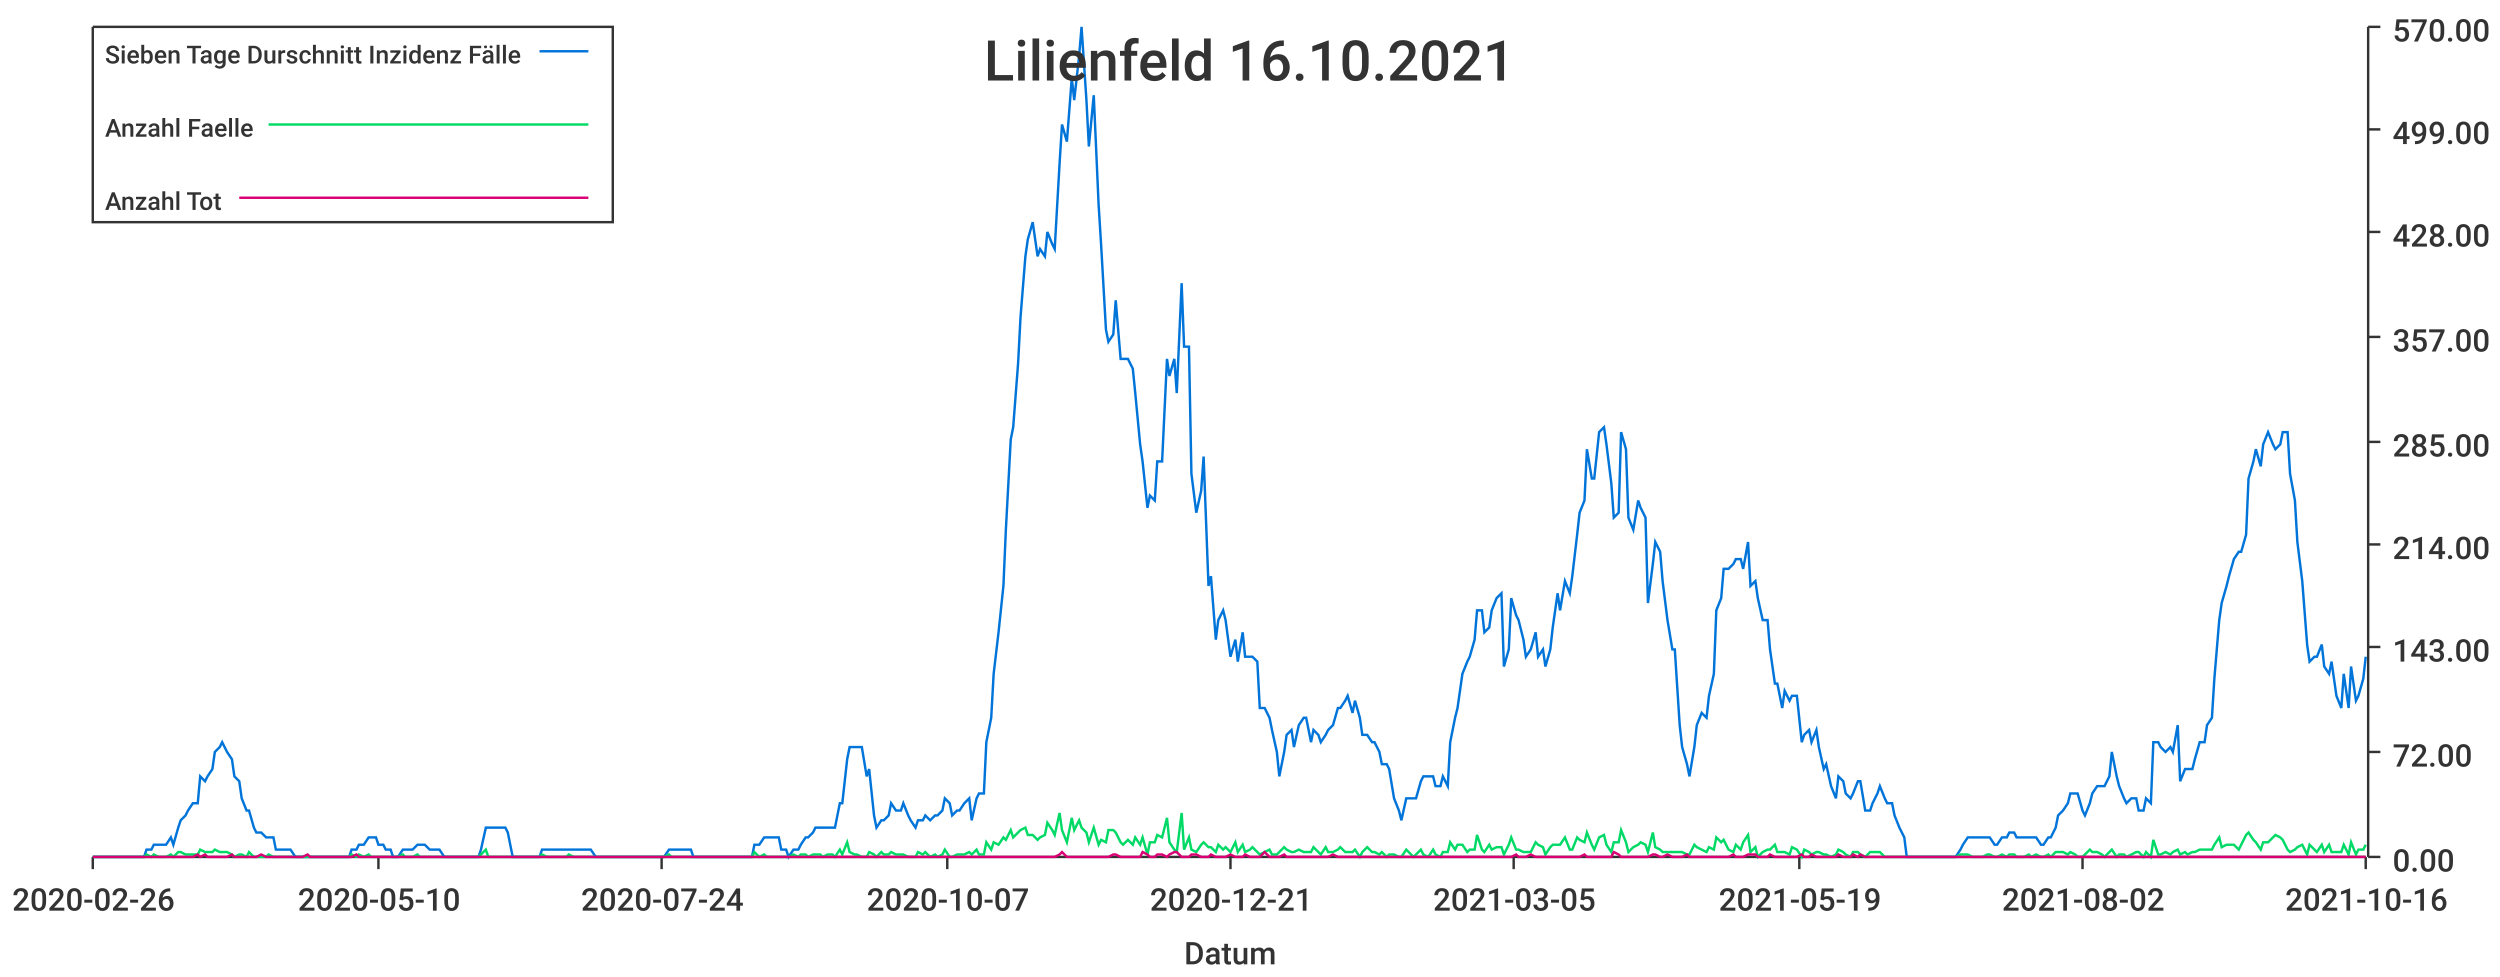
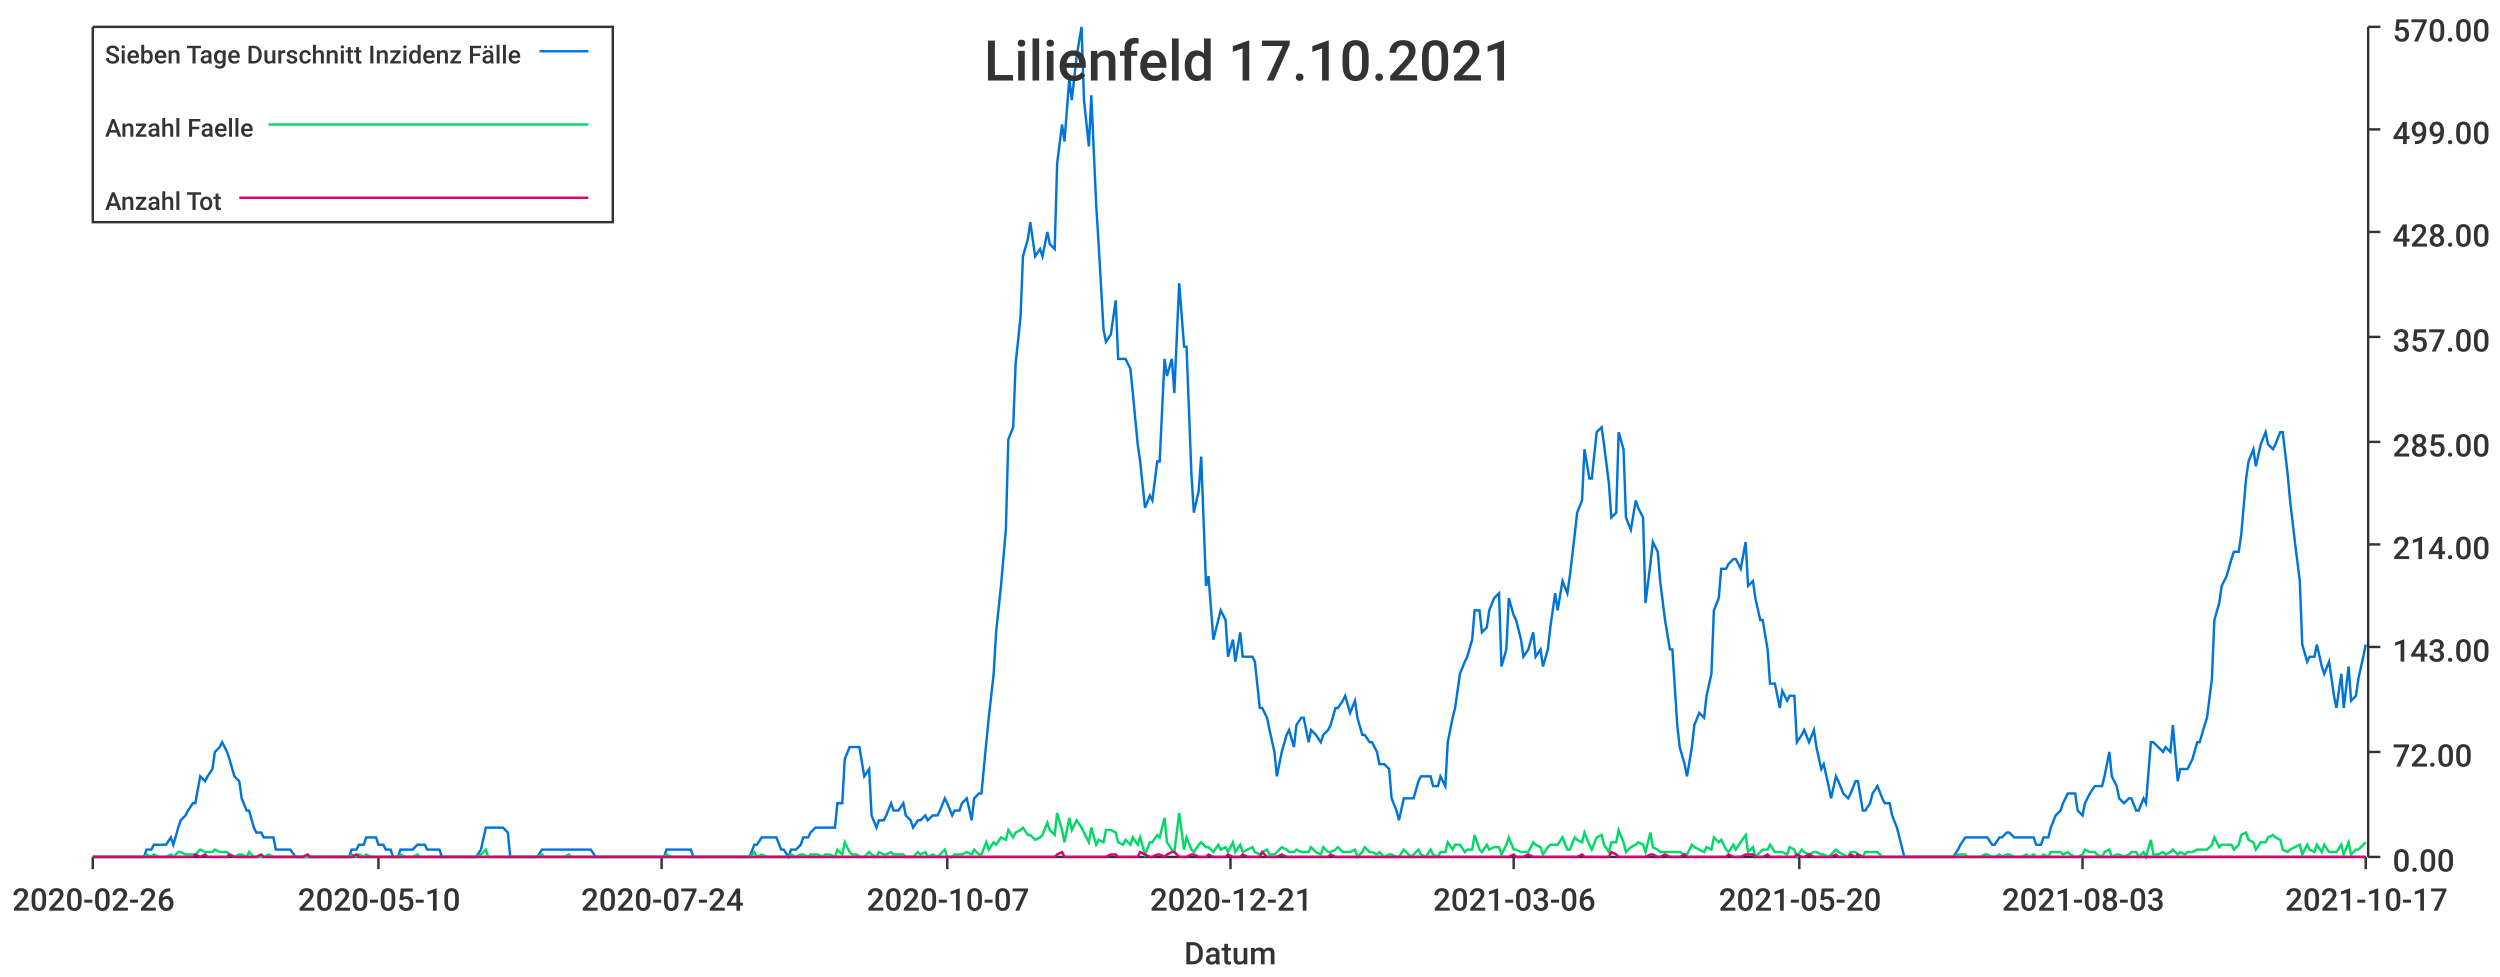
<svg xmlns="http://www.w3.org/2000/svg" width="1024" height="400">\n<path d="M 0 0 L 1024 0 L 1024 400 L 0 400 L 0 0" style="stroke-width:0;stroke:rgba(255,255,255,1.0);fill:rgba(255,255,255,1.0)" />
  <path d="M 38 11 L 969 11 L 969 351 L 38 351 L 38 11" style="stroke-width:0;stroke:rgba(255,255,255,1.0);fill:rgba(255,255,255,1.0)" />
  <path d="M 38 351 L 969 351" style="stroke-width:1;stroke:rgba(51,51,51,1.0);fill:none" />
  <path d="M 38 351 L 38 356" style="stroke-width:1;stroke:rgba(51,51,51,1.0);fill:none" />
  <text x="5" y="373" style="stroke-width:0;stroke:none;fill:rgba(51,51,51,1.0);font-size:12.8px;font-family:'Roboto Medium',sans-serif">2020-02-26</text>
  <path d="M 155 351 L 155 356" style="stroke-width:1;stroke:rgba(51,51,51,1.0);fill:none" />
  <text x="122" y="373" style="stroke-width:0;stroke:none;fill:rgba(51,51,51,1.0);font-size:12.8px;font-family:'Roboto Medium',sans-serif">2020-05-10</text>
  <path d="M 271 351 L 271 356" style="stroke-width:1;stroke:rgba(51,51,51,1.0);fill:none" />
  <text x="238" y="373" style="stroke-width:0;stroke:none;fill:rgba(51,51,51,1.0);font-size:12.8px;font-family:'Roboto Medium',sans-serif">2020-07-24</text>
  <path d="M 388 351 L 388 356" style="stroke-width:1;stroke:rgba(51,51,51,1.0);fill:none" />
  <text x="355" y="373" style="stroke-width:0;stroke:none;fill:rgba(51,51,51,1.0);font-size:12.8px;font-family:'Roboto Medium',sans-serif">2020-10-07</text>
  <path d="M 504 351 L 504 356" style="stroke-width:1;stroke:rgba(51,51,51,1.0);fill:none" />
  <text x="471" y="373" style="stroke-width:0;stroke:none;fill:rgba(51,51,51,1.0);font-size:12.8px;font-family:'Roboto Medium',sans-serif">2020-12-21</text>
  <path d="M 620 351 L 620 356" style="stroke-width:1;stroke:rgba(51,51,51,1.0);fill:none" />
-   <text x="587" y="373" style="stroke-width:0;stroke:none;fill:rgba(51,51,51,1.0);font-size:12.8px;font-family:'Roboto Medium',sans-serif">2021-03-05</text>
+   <text x="587" y="373" style="stroke-width:0;stroke:none;fill:rgba(51,51,51,1.0);font-size:12.8px;font-family:'Roboto Medium',sans-serif">2021-03-06</text>
  <path d="M 737 351 L 737 356" style="stroke-width:1;stroke:rgba(51,51,51,1.0);fill:none" />
-   <text x="704" y="373" style="stroke-width:0;stroke:none;fill:rgba(51,51,51,1.0);font-size:12.8px;font-family:'Roboto Medium',sans-serif">2021-05-19</text>
+   <text x="704" y="373" style="stroke-width:0;stroke:none;fill:rgba(51,51,51,1.0);font-size:12.8px;font-family:'Roboto Medium',sans-serif">2021-05-20</text>
  <path d="M 853 351 L 853 356" style="stroke-width:1;stroke:rgba(51,51,51,1.0);fill:none" />
-   <text x="820" y="373" style="stroke-width:0;stroke:none;fill:rgba(51,51,51,1.0);font-size:12.8px;font-family:'Roboto Medium',sans-serif">2021-08-02</text>
+   <text x="820" y="373" style="stroke-width:0;stroke:none;fill:rgba(51,51,51,1.0);font-size:12.8px;font-family:'Roboto Medium',sans-serif">2021-08-03</text>
  <path d="M 969 351 L 969 356" style="stroke-width:1;stroke:rgba(51,51,51,1.0);fill:none" />
-   <text x="936" y="373" style="stroke-width:0;stroke:none;fill:rgba(51,51,51,1.0);font-size:12.8px;font-family:'Roboto Medium',sans-serif">2021-10-16</text>
+   <text x="936" y="373" style="stroke-width:0;stroke:none;fill:rgba(51,51,51,1.0);font-size:12.8px;font-family:'Roboto Medium',sans-serif">2021-10-17</text>
  <text x="485" y="395" style="stroke-width:0;stroke:none;fill:rgba(51,51,51,1.0);font-size:12.8px;font-family:'Roboto Medium',sans-serif">Datum</text>
  <path d="M 970 351 L 970 11" style="stroke-width:1;stroke:rgba(51,51,51,1.0);fill:none" />
  <path d="M 970 351 L 975 351" style="stroke-width:1;stroke:rgba(51,51,51,1.0);fill:none" />
  <text x="980" y="357" style="stroke-width:0;stroke:none;fill:rgba(51,51,51,1.0);font-size:12.8px;font-family:'Roboto Medium',sans-serif">0.00</text>
  <path d="M 970 308 L 975 308" style="stroke-width:1;stroke:rgba(51,51,51,1.0);fill:none" />
  <text x="980" y="314" style="stroke-width:0;stroke:none;fill:rgba(51,51,51,1.0);font-size:12.8px;font-family:'Roboto Medium',sans-serif">72.00</text>
  <path d="M 970 265 L 975 265" style="stroke-width:1;stroke:rgba(51,51,51,1.0);fill:none" />
  <text x="980" y="271" style="stroke-width:0;stroke:none;fill:rgba(51,51,51,1.0);font-size:12.8px;font-family:'Roboto Medium',sans-serif">143.00</text>
  <path d="M 970 223 L 975 223" style="stroke-width:1;stroke:rgba(51,51,51,1.0);fill:none" />
  <text x="980" y="229" style="stroke-width:0;stroke:none;fill:rgba(51,51,51,1.0);font-size:12.8px;font-family:'Roboto Medium',sans-serif">214.00</text>
  <path d="M 970 181 L 975 181" style="stroke-width:1;stroke:rgba(51,51,51,1.0);fill:none" />
  <text x="980" y="187" style="stroke-width:0;stroke:none;fill:rgba(51,51,51,1.0);font-size:12.8px;font-family:'Roboto Medium',sans-serif">285.00</text>
  <path d="M 970 138 L 975 138" style="stroke-width:1;stroke:rgba(51,51,51,1.0);fill:none" />
  <text x="980" y="144" style="stroke-width:0;stroke:none;fill:rgba(51,51,51,1.0);font-size:12.8px;font-family:'Roboto Medium',sans-serif">357.00</text>
  <path d="M 970 95 L 975 95" style="stroke-width:1;stroke:rgba(51,51,51,1.0);fill:none" />
  <text x="980" y="101" style="stroke-width:0;stroke:none;fill:rgba(51,51,51,1.0);font-size:12.8px;font-family:'Roboto Medium',sans-serif">428.00</text>
  <path d="M 970 53 L 975 53" style="stroke-width:1;stroke:rgba(51,51,51,1.0);fill:none" />
  <text x="980" y="59" style="stroke-width:0;stroke:none;fill:rgba(51,51,51,1.0);font-size:12.8px;font-family:'Roboto Medium',sans-serif">499.00</text>
  <path d="M 970 11 L 975 11" style="stroke-width:1;stroke:rgba(51,51,51,1.0);fill:none" />
  <text x="980" y="17" style="stroke-width:0;stroke:none;fill:rgba(51,51,51,1.0);font-size:12.8px;font-family:'Roboto Medium',sans-serif">570.00</text>
-   <path d="M 38 351 L 40 351 L 42 351 L 43 351 L 45 351 L 46 351 L 48 351 L 49 351 L 51 351 L 53 351 L 54 351 L 56 351 L 57 351 L 59 351 L 60 348 L 62 348 L 63 346 L 65 346 L 67 346 L 68 346 L 70 343 L 71 346 L 73 339 L 74 336 L 76 334 L 77 332 L 79 329 L 81 329 L 82 318 L 84 320 L 85 318 L 87 315 L 88 308 L 90 306 L 91 304 L 93 308 L 95 311 L 96 318 L 98 320 L 99 327 L 101 332 L 102 332 L 104 339 L 105 341 L 107 341 L 109 343 L 110 343 L 112 343 L 113 348 L 115 348 L 116 348 L 118 348 L 119 348 L 121 351 L 123 351 L 124 351 L 126 351 L 127 351 L 129 351 L 130 351 L 132 351 L 133 351 L 135 351 L 137 351 L 138 351 L 140 351 L 141 351 L 143 351 L 144 348 L 146 348 L 147 346 L 149 346 L 151 343 L 152 343 L 154 343 L 155 346 L 157 346 L 158 348 L 160 348 L 161 351 L 163 351 L 165 348 L 166 348 L 168 348 L 169 348 L 171 346 L 172 346 L 174 346 L 176 348 L 177 348 L 179 348 L 180 348 L 182 351 L 183 351 L 185 351 L 186 351 L 188 351 L 190 351 L 191 351 L 193 351 L 194 351 L 196 351 L 197 348 L 199 339 L 200 339 L 202 339 L 204 339 L 205 339 L 207 339 L 208 341 L 210 351 L 211 351 L 213 351 L 214 351 L 216 351 L 218 351 L 219 351 L 221 351 L 222 348 L 224 348 L 225 348 L 227 348 L 228 348 L 230 348 L 232 348 L 233 348 L 235 348 L 236 348 L 238 348 L 239 348 L 241 348 L 242 348 L 244 351 L 246 351 L 247 351 L 249 351 L 250 351 L 252 351 L 253 351 L 255 351 L 256 351 L 258 351 L 260 351 L 261 351 L 263 351 L 264 351 L 266 351 L 267 351 L 269 351 L 270 351 L 272 351 L 274 348 L 275 348 L 277 348 L 278 348 L 280 348 L 281 348 L 283 348 L 284 351 L 286 351 L 288 351 L 289 351 L 291 351 L 292 351 L 294 351 L 295 351 L 297 351 L 298 351 L 300 351 L 302 351 L 303 351 L 305 351 L 306 351 L 308 351 L 309 346 L 311 346 L 313 343 L 314 343 L 316 343 L 317 343 L 319 343 L 320 348 L 322 348 L 323 351 L 325 348 L 327 348 L 328 346 L 330 343 L 331 343 L 333 341 L 334 339 L 336 339 L 337 339 L 339 339 L 341 339 L 342 339 L 344 329 L 345 329 L 347 311 L 348 306 L 350 306 L 351 306 L 353 306 L 355 318 L 356 315 L 358 334 L 359 339 L 361 336 L 362 336 L 364 334 L 365 329 L 367 332 L 369 332 L 370 329 L 372 334 L 373 336 L 375 339 L 376 336 L 378 336 L 379 334 L 381 336 L 383 334 L 384 334 L 386 332 L 387 327 L 389 329 L 390 334 L 392 332 L 393 332 L 395 329 L 397 327 L 398 336 L 400 327 L 401 325 L 403 325 L 404 304 L 406 294 L 407 276 L 409 259 L 411 240 L 412 217 L 414 180 L 415 175 L 417 149 L 418 130 L 420 105 L 421 98 L 423 91 L 425 105 L 426 102 L 428 105 L 429 95 L 431 100 L 432 102 L 434 67 L 435 51 L 437 58 L 439 32 L 440 41 L 442 23 L 443 11 L 445 41 L 446 60 L 448 39 L 450 84 L 451 100 L 453 135 L 454 140 L 456 137 L 457 123 L 459 147 L 460 147 L 462 147 L 464 151 L 465 161 L 467 182 L 468 189 L 470 208 L 471 203 L 473 205 L 474 189 L 476 189 L 478 147 L 479 154 L 481 147 L 482 161 L 484 116 L 485 142 L 487 142 L 488 194 L 490 210 L 492 201 L 493 187 L 495 240 L 496 236 L 498 262 L 499 254 L 501 250 L 502 254 L 504 269 L 506 262 L 507 271 L 509 259 L 510 269 L 512 269 L 513 269 L 515 271 L 516 290 L 518 290 L 520 294 L 521 299 L 523 308 L 524 318 L 526 308 L 527 301 L 529 299 L 530 306 L 532 297 L 534 294 L 535 294 L 537 304 L 538 299 L 540 301 L 541 304 L 543 301 L 544 299 L 546 297 L 548 290 L 549 290 L 551 287 L 552 285 L 554 292 L 555 287 L 557 294 L 558 301 L 560 301 L 562 304 L 563 304 L 565 308 L 566 313 L 568 313 L 569 315 L 571 327 L 573 332 L 574 336 L 576 327 L 577 327 L 579 327 L 580 327 L 582 320 L 583 318 L 585 318 L 587 318 L 588 322 L 590 322 L 591 318 L 593 322 L 594 304 L 596 294 L 597 290 L 599 276 L 601 271 L 602 269 L 604 262 L 605 250 L 607 250 L 608 259 L 610 257 L 611 250 L 613 245 L 615 243 L 616 273 L 618 266 L 619 245 L 621 252 L 622 254 L 624 262 L 625 269 L 627 266 L 629 259 L 630 269 L 632 266 L 633 273 L 635 266 L 636 257 L 638 243 L 639 250 L 641 238 L 643 243 L 644 236 L 646 219 L 647 210 L 649 205 L 650 184 L 652 196 L 653 196 L 655 177 L 657 175 L 658 182 L 660 198 L 661 212 L 663 210 L 664 177 L 666 184 L 667 212 L 669 217 L 671 205 L 672 208 L 674 212 L 675 247 L 677 231 L 678 222 L 680 226 L 681 238 L 683 254 L 685 266 L 686 266 L 688 297 L 689 306 L 691 313 L 692 318 L 694 306 L 695 297 L 697 292 L 699 294 L 700 285 L 702 276 L 703 250 L 705 245 L 706 233 L 708 233 L 710 231 L 711 229 L 713 229 L 714 233 L 716 222 L 717 240 L 719 238 L 720 245 L 722 254 L 724 254 L 725 266 L 727 280 L 728 280 L 730 290 L 731 283 L 733 287 L 734 285 L 736 285 L 738 304 L 739 301 L 741 299 L 742 304 L 744 299 L 745 306 L 747 315 L 748 313 L 750 322 L 752 327 L 753 318 L 755 320 L 756 325 L 758 327 L 759 325 L 761 320 L 762 320 L 764 332 L 766 332 L 767 329 L 769 325 L 770 322 L 772 327 L 773 329 L 775 329 L 776 334 L 778 339 L 780 343 L 781 351 L 783 351 L 784 351 L 786 351 L 787 351 L 789 351 L 790 351 L 792 351 L 794 351 L 795 351 L 797 351 L 798 351 L 800 351 L 801 351 L 803 348 L 804 346 L 806 343 L 808 343 L 809 343 L 811 343 L 812 343 L 814 343 L 815 343 L 817 346 L 818 346 L 820 343 L 822 343 L 823 341 L 825 341 L 826 343 L 828 343 L 829 343 L 831 343 L 832 343 L 834 343 L 836 346 L 837 346 L 839 343 L 840 343 L 842 339 L 843 334 L 845 332 L 847 329 L 848 325 L 850 325 L 851 325 L 853 332 L 854 334 L 856 329 L 857 325 L 859 322 L 861 322 L 862 322 L 864 318 L 865 308 L 867 318 L 868 322 L 870 327 L 871 329 L 873 327 L 875 327 L 876 332 L 878 332 L 879 327 L 881 329 L 882 304 L 884 304 L 885 306 L 887 308 L 889 306 L 890 308 L 892 297 L 893 320 L 895 315 L 896 315 L 898 315 L 899 311 L 901 304 L 903 304 L 904 297 L 906 294 L 907 278 L 909 254 L 910 247 L 912 240 L 913 236 L 915 229 L 917 226 L 918 226 L 920 219 L 921 196 L 923 189 L 924 184 L 926 191 L 927 182 L 929 177 L 931 182 L 932 184 L 934 182 L 935 177 L 937 177 L 938 194 L 940 205 L 941 222 L 943 238 L 945 264 L 946 271 L 948 269 L 949 269 L 951 264 L 952 273 L 954 276 L 955 271 L 957 285 L 959 290 L 960 276 L 962 290 L 963 273 L 965 287 L 966 285 L 968 278 L 969 269" style="stroke-width:1;stroke:rgba(0,116,217,1.0);fill:none" />
-   <path d="M 38 351 L 40 351 L 42 351 L 43 351 L 45 351 L 46 351 L 48 351 L 49 351 L 51 351 L 53 351 L 54 351 L 56 351 L 57 351 L 59 351 L 60 350 L 62 351 L 63 350 L 65 351 L 67 351 L 68 351 L 70 350 L 71 351 L 73 349 L 74 349 L 76 350 L 77 350 L 79 350 L 81 350 L 82 348 L 84 349 L 85 349 L 87 349 L 88 348 L 90 349 L 91 349 L 93 349 L 95 350 L 96 351 L 98 350 L 99 350 L 101 351 L 102 349 L 104 351 L 105 351 L 107 351 L 109 351 L 110 350 L 112 351 L 113 351 L 115 351 L 116 351 L 118 351 L 119 351 L 121 351 L 123 351 L 124 351 L 126 351 L 127 351 L 129 351 L 130 351 L 132 351 L 133 351 L 135 351 L 137 351 L 138 351 L 140 351 L 141 351 L 143 351 L 144 350 L 146 351 L 147 350 L 149 351 L 151 350 L 152 351 L 154 351 L 155 351 L 157 351 L 158 351 L 160 351 L 161 351 L 163 351 L 165 350 L 166 351 L 168 351 L 169 351 L 171 350 L 172 351 L 174 351 L 176 351 L 177 351 L 179 351 L 180 351 L 182 351 L 183 351 L 185 351 L 186 351 L 188 351 L 190 351 L 191 351 L 193 351 L 194 351 L 196 351 L 197 350 L 199 348 L 200 351 L 202 351 L 204 351 L 205 351 L 207 351 L 208 351 L 210 351 L 211 351 L 213 351 L 214 351 L 216 351 L 218 351 L 219 351 L 221 351 L 222 350 L 224 351 L 225 351 L 227 351 L 228 351 L 230 351 L 232 351 L 233 350 L 235 351 L 236 351 L 238 351 L 239 351 L 241 351 L 242 351 L 244 351 L 246 351 L 247 351 L 249 351 L 250 351 L 252 351 L 253 351 L 255 351 L 256 351 L 258 351 L 260 351 L 261 351 L 263 351 L 264 351 L 266 351 L 267 351 L 269 351 L 270 351 L 272 351 L 274 350 L 275 351 L 277 351 L 278 351 L 280 351 L 281 351 L 283 351 L 284 351 L 286 351 L 288 351 L 289 351 L 291 351 L 292 351 L 294 351 L 295 351 L 297 351 L 298 351 L 300 351 L 302 351 L 303 351 L 305 351 L 306 351 L 308 351 L 309 349 L 311 351 L 313 350 L 314 351 L 316 351 L 317 351 L 319 351 L 320 351 L 322 351 L 323 351 L 325 350 L 327 351 L 328 350 L 330 350 L 331 351 L 333 350 L 334 350 L 336 350 L 337 351 L 339 350 L 341 350 L 342 351 L 344 348 L 345 350 L 347 345 L 348 349 L 350 350 L 351 350 L 353 351 L 355 351 L 356 349 L 358 350 L 359 351 L 361 349 L 362 350 L 364 350 L 365 349 L 367 350 L 369 350 L 370 350 L 372 351 L 373 351 L 375 351 L 376 349 L 378 350 L 379 349 L 381 351 L 383 350 L 384 351 L 386 350 L 387 348 L 389 351 L 390 351 L 392 350 L 393 350 L 395 350 L 397 349 L 398 350 L 400 348 L 401 350 L 403 350 L 404 345 L 406 348 L 407 345 L 409 346 L 411 343 L 412 344 L 414 340 L 415 343 L 417 341 L 418 340 L 420 339 L 421 342 L 423 342 L 425 344 L 426 343 L 428 342 L 429 337 L 431 340 L 432 342 L 434 333 L 435 340 L 437 345 L 439 335 L 440 340 L 442 336 L 443 339 L 445 341 L 446 345 L 448 339 L 450 346 L 451 344 L 453 345 L 454 340 L 456 340 L 457 341 L 459 345 L 460 346 L 462 344 L 464 346 L 465 343 L 467 346 L 468 343 L 470 350 L 471 345 L 473 345 L 474 342 L 476 343 L 478 335 L 479 345 L 481 348 L 482 349 L 484 333 L 485 348 L 487 343 L 488 348 L 490 349 L 492 346 L 493 345 L 495 347 L 496 347 L 498 349 L 499 346 L 501 348 L 502 347 L 504 349 L 506 345 L 507 349 L 509 346 L 510 349 L 512 348 L 513 347 L 515 349 L 516 350 L 518 349 L 520 348 L 521 350 L 523 350 L 524 349 L 526 347 L 527 348 L 529 349 L 530 349 L 532 348 L 534 349 L 535 349 L 537 349 L 538 347 L 540 349 L 541 350 L 543 347 L 544 349 L 546 349 L 548 348 L 549 347 L 551 349 L 552 349 L 554 349 L 555 348 L 557 351 L 558 349 L 560 347 L 562 349 L 563 349 L 565 350 L 566 349 L 568 351 L 569 350 L 571 350 L 573 351 L 574 351 L 576 348 L 577 349 L 579 351 L 580 350 L 582 348 L 583 350 L 585 351 L 587 348 L 588 350 L 590 351 L 591 349 L 593 349 L 594 345 L 596 348 L 597 346 L 599 346 L 601 349 L 602 348 L 604 348 L 605 342 L 607 348 L 608 349 L 610 346 L 611 348 L 613 347 L 615 347 L 616 350 L 618 346 L 619 343 L 621 348 L 622 348 L 624 349 L 625 349 L 627 349 L 629 345 L 630 346 L 632 347 L 633 350 L 635 347 L 636 346 L 638 346 L 639 346 L 641 343 L 643 348 L 644 348 L 646 343 L 647 344 L 649 345 L 650 341 L 652 346 L 653 348 L 655 343 L 657 342 L 658 346 L 660 349 L 661 345 L 663 345 L 664 340 L 666 345 L 667 349 L 669 347 L 671 346 L 672 345 L 674 346 L 675 349 L 677 341 L 678 347 L 680 348 L 681 349 L 683 349 L 685 349 L 686 349 L 688 349 L 689 349 L 691 350 L 692 350 L 694 346 L 695 347 L 697 348 L 699 349 L 700 347 L 702 348 L 703 343 L 705 345 L 706 344 L 708 348 L 710 349 L 711 346 L 713 348 L 714 345 L 716 342 L 717 349 L 719 347 L 720 351 L 722 349 L 724 348 L 725 348 L 727 346 L 728 349 L 730 349 L 731 349 L 733 350 L 734 347 L 736 348 L 738 351 L 739 348 L 741 349 L 742 350 L 744 349 L 745 349 L 747 350 L 748 350 L 750 351 L 752 350 L 753 348 L 755 349 L 756 350 L 758 351 L 759 349 L 761 349 L 762 350 L 764 351 L 766 349 L 767 349 L 769 349 L 770 349 L 772 351 L 773 351 L 775 351 L 776 351 L 778 351 L 780 351 L 781 351 L 783 351 L 784 351 L 786 351 L 787 351 L 789 351 L 790 351 L 792 351 L 794 351 L 795 351 L 797 351 L 798 351 L 800 351 L 801 351 L 803 350 L 804 350 L 806 350 L 808 351 L 809 351 L 811 351 L 812 351 L 814 350 L 815 350 L 817 351 L 818 351 L 820 350 L 822 351 L 823 350 L 825 350 L 826 351 L 828 351 L 829 351 L 831 350 L 832 351 L 834 350 L 836 351 L 837 351 L 839 350 L 840 351 L 842 349 L 843 349 L 845 349 L 847 350 L 848 349 L 850 350 L 851 351 L 853 351 L 854 350 L 856 348 L 857 349 L 859 349 L 861 350 L 862 351 L 864 349 L 865 348 L 867 351 L 868 350 L 870 350 L 871 351 L 873 350 L 875 349 L 876 349 L 878 351 L 879 349 L 881 351 L 882 344 L 884 350 L 885 350 L 887 349 L 889 350 L 890 349 L 892 348 L 893 350 L 895 349 L 896 350 L 898 349 L 899 349 L 901 348 L 903 348 L 904 348 L 906 348 L 907 346 L 909 343 L 910 347 L 912 346 L 913 346 L 915 346 L 917 348 L 918 346 L 920 342 L 921 341 L 923 344 L 924 345 L 926 348 L 927 345 L 929 345 L 931 343 L 932 342 L 934 343 L 935 344 L 937 348 L 938 349 L 940 348 L 941 347 L 943 346 L 945 350 L 946 346 L 948 348 L 949 349 L 951 346 L 952 349 L 954 346 L 955 349 L 957 349 L 959 349 L 960 346 L 962 350 L 963 345 L 965 350 L 966 348 L 968 348 L 969 346" style="stroke-width:1;stroke:rgba(0,217,101,1.0);fill:none" />
-   <path d="M 38 351 L 40 351 L 42 351 L 43 351 L 45 351 L 46 351 L 48 351 L 49 351 L 51 351 L 53 351 L 54 351 L 56 351 L 57 351 L 59 351 L 60 351 L 62 351 L 63 351 L 65 351 L 67 351 L 68 351 L 70 351 L 71 351 L 73 351 L 74 351 L 76 351 L 77 351 L 79 351 L 81 350 L 82 351 L 84 350 L 85 351 L 87 351 L 88 351 L 90 351 L 91 351 L 93 351 L 95 350 L 96 351 L 98 351 L 99 351 L 101 351 L 102 351 L 104 351 L 105 351 L 107 350 L 109 351 L 110 351 L 112 351 L 113 351 L 115 351 L 116 351 L 118 351 L 119 351 L 121 351 L 123 351 L 124 351 L 126 350 L 127 351 L 129 351 L 130 351 L 132 351 L 133 351 L 135 351 L 137 351 L 138 351 L 140 351 L 141 351 L 143 351 L 144 351 L 146 350 L 147 351 L 149 351 L 151 351 L 152 351 L 154 351 L 155 351 L 157 351 L 158 351 L 160 351 L 161 351 L 163 351 L 165 351 L 166 351 L 168 351 L 169 351 L 171 351 L 172 351 L 174 351 L 176 351 L 177 351 L 179 351 L 180 351 L 182 351 L 183 351 L 185 351 L 186 351 L 188 351 L 190 351 L 191 351 L 193 351 L 194 351 L 196 351 L 197 351 L 199 351 L 200 351 L 202 351 L 204 351 L 205 351 L 207 351 L 208 351 L 210 351 L 211 351 L 213 351 L 214 351 L 216 351 L 218 351 L 219 351 L 221 351 L 222 351 L 224 351 L 225 351 L 227 351 L 228 351 L 230 351 L 232 351 L 233 351 L 235 351 L 236 351 L 238 351 L 239 351 L 241 351 L 242 351 L 244 351 L 246 351 L 247 351 L 249 351 L 250 351 L 252 351 L 253 351 L 255 351 L 256 351 L 258 351 L 260 351 L 261 351 L 263 351 L 264 351 L 266 351 L 267 351 L 269 351 L 270 351 L 272 351 L 274 351 L 275 351 L 277 351 L 278 351 L 280 351 L 281 351 L 283 351 L 284 351 L 286 351 L 288 351 L 289 351 L 291 351 L 292 351 L 294 351 L 295 351 L 297 351 L 298 351 L 300 351 L 302 351 L 303 351 L 305 351 L 306 351 L 308 351 L 309 351 L 311 351 L 313 351 L 314 351 L 316 351 L 317 351 L 319 351 L 320 351 L 322 351 L 323 351 L 325 351 L 327 351 L 328 351 L 330 351 L 331 351 L 333 351 L 334 351 L 336 351 L 337 351 L 339 351 L 341 351 L 342 351 L 344 351 L 345 351 L 347 351 L 348 351 L 350 351 L 351 351 L 353 351 L 355 351 L 356 351 L 358 351 L 359 351 L 361 351 L 362 351 L 364 351 L 365 351 L 367 351 L 369 351 L 370 351 L 372 351 L 373 351 L 375 351 L 376 351 L 378 351 L 379 351 L 381 351 L 383 351 L 384 351 L 386 351 L 387 351 L 389 351 L 390 351 L 392 351 L 393 351 L 395 351 L 397 351 L 398 351 L 400 351 L 401 351 L 403 351 L 404 351 L 406 351 L 407 351 L 409 351 L 411 351 L 412 351 L 414 351 L 415 351 L 417 351 L 418 351 L 420 351 L 421 351 L 423 351 L 425 351 L 426 351 L 428 351 L 429 351 L 431 351 L 432 351 L 434 350 L 435 349 L 437 351 L 439 351 L 440 351 L 442 351 L 443 351 L 445 351 L 446 351 L 448 351 L 450 351 L 451 351 L 453 351 L 454 351 L 456 350 L 457 350 L 459 351 L 460 351 L 462 351 L 464 351 L 465 351 L 467 351 L 468 349 L 470 350 L 471 351 L 473 351 L 474 350 L 476 350 L 478 351 L 479 350 L 481 349 L 482 349 L 484 351 L 485 351 L 487 351 L 488 350 L 490 350 L 492 351 L 493 351 L 495 351 L 496 350 L 498 351 L 499 351 L 501 351 L 502 351 L 504 350 L 506 351 L 507 351 L 509 351 L 510 350 L 512 351 L 513 351 L 515 351 L 516 351 L 518 349 L 520 351 L 521 351 L 523 351 L 524 351 L 526 350 L 527 351 L 529 351 L 530 351 L 532 351 L 534 351 L 535 351 L 537 351 L 538 351 L 540 351 L 541 351 L 543 351 L 544 351 L 546 350 L 548 351 L 549 351 L 551 351 L 552 351 L 554 351 L 555 351 L 557 351 L 558 351 L 560 351 L 562 351 L 563 351 L 565 351 L 566 351 L 568 351 L 569 351 L 571 351 L 573 351 L 574 351 L 576 351 L 577 351 L 579 351 L 580 351 L 582 351 L 583 351 L 585 351 L 587 351 L 588 351 L 590 351 L 591 351 L 593 351 L 594 351 L 596 351 L 597 351 L 599 351 L 601 351 L 602 351 L 604 351 L 605 351 L 607 351 L 608 351 L 610 351 L 611 351 L 613 351 L 615 351 L 616 351 L 618 351 L 619 351 L 621 350 L 622 351 L 624 351 L 625 351 L 627 350 L 629 351 L 630 351 L 632 351 L 633 351 L 635 351 L 636 351 L 638 351 L 639 351 L 641 351 L 643 351 L 644 351 L 646 351 L 647 351 L 649 350 L 650 351 L 652 351 L 653 351 L 655 351 L 657 351 L 658 351 L 660 351 L 661 349 L 663 350 L 664 351 L 666 351 L 667 351 L 669 351 L 671 351 L 672 351 L 674 351 L 675 351 L 677 350 L 678 350 L 680 351 L 681 351 L 683 350 L 685 351 L 686 351 L 688 351 L 689 351 L 691 350 L 692 351 L 694 351 L 695 351 L 697 351 L 699 351 L 700 351 L 702 351 L 703 351 L 705 351 L 706 351 L 708 351 L 710 350 L 711 351 L 713 351 L 714 351 L 716 350 L 717 350 L 719 350 L 720 351 L 722 351 L 724 351 L 725 350 L 727 351 L 728 351 L 730 351 L 731 351 L 733 351 L 734 351 L 736 351 L 738 350 L 739 351 L 741 351 L 742 350 L 744 351 L 745 351 L 747 351 L 748 351 L 750 351 L 752 351 L 753 350 L 755 351 L 756 351 L 758 351 L 759 350 L 761 351 L 762 350 L 764 351 L 766 351 L 767 351 L 769 351 L 770 351 L 772 351 L 773 351 L 775 351 L 776 351 L 778 351 L 780 351 L 781 351 L 783 351 L 784 351 L 786 351 L 787 351 L 789 351 L 790 351 L 792 351 L 794 351 L 795 351 L 797 351 L 798 351 L 800 351 L 801 351 L 803 351 L 804 351 L 806 351 L 808 351 L 809 351 L 811 351 L 812 351 L 814 351 L 815 351 L 817 351 L 818 351 L 820 351 L 822 351 L 823 351 L 825 351 L 826 351 L 828 351 L 829 351 L 831 351 L 832 351 L 834 351 L 836 351 L 837 351 L 839 351 L 840 351 L 842 351 L 843 351 L 845 351 L 847 351 L 848 351 L 850 351 L 851 351 L 853 351 L 854 351 L 856 351 L 857 351 L 859 351 L 861 351 L 862 351 L 864 351 L 865 351 L 867 351 L 868 351 L 870 351 L 871 351 L 873 351 L 875 351 L 876 351 L 878 351 L 879 351 L 881 351 L 882 351 L 884 351 L 885 351 L 887 351 L 889 351 L 890 351 L 892 351 L 893 351 L 895 351 L 896 351 L 898 351 L 899 351 L 901 351 L 903 351 L 904 351 L 906 351 L 907 351 L 909 351 L 910 351 L 912 351 L 913 351 L 915 351 L 917 351 L 918 351 L 920 351 L 921 351 L 923 351 L 924 351 L 926 351 L 927 351 L 929 351 L 931 351 L 932 351 L 934 351 L 935 351 L 937 351 L 938 351 L 940 351 L 941 351 L 943 351 L 945 351 L 946 351 L 948 351 L 949 351 L 951 351 L 952 351 L 954 351 L 955 351 L 957 351 L 959 351 L 960 351 L 962 351 L 963 351 L 965 351 L 966 351 L 968 351 L 969 351" style="stroke-width:1;stroke:rgba(217,0,116,1.0);fill:none" />
-   <text x="403" y="33" style="stroke-width:0;stroke:none;fill:rgba(51,51,51,1.0);font-size:23.0px;font-family:'Roboto Medium',sans-serif">Lilienfeld 16.10.2021</text>
+   <path d="M 38 351 L 40 351 L 42 351 L 43 351 L 45 351 L 46 351 L 48 351 L 49 351 L 51 351 L 52 351 L 54 351 L 56 351 L 57 351 L 59 351 L 60 348 L 62 348 L 63 346 L 65 346 L 66 346 L 68 346 L 70 343 L 71 346 L 73 339 L 74 336 L 76 334 L 77 332 L 79 329 L 80 329 L 82 318 L 84 320 L 85 318 L 87 315 L 88 308 L 90 306 L 91 304 L 93 308 L 94 311 L 96 318 L 98 320 L 99 327 L 101 332 L 102 332 L 104 339 L 105 341 L 107 341 L 108 343 L 110 343 L 112 343 L 113 348 L 115 348 L 116 348 L 118 348 L 119 348 L 121 351 L 122 351 L 124 351 L 126 351 L 127 351 L 129 351 L 130 351 L 132 351 L 133 351 L 135 351 L 136 351 L 138 351 L 140 351 L 141 351 L 143 351 L 144 348 L 146 348 L 147 346 L 149 346 L 150 343 L 152 343 L 154 343 L 155 346 L 157 346 L 158 348 L 160 348 L 161 351 L 163 351 L 164 348 L 166 348 L 168 348 L 169 348 L 171 346 L 172 346 L 174 346 L 175 348 L 177 348 L 178 348 L 180 348 L 181 351 L 183 351 L 185 351 L 186 351 L 188 351 L 189 351 L 191 351 L 192 351 L 194 351 L 195 351 L 197 348 L 199 339 L 200 339 L 202 339 L 203 339 L 205 339 L 206 339 L 208 341 L 209 351 L 211 351 L 213 351 L 214 351 L 216 351 L 217 351 L 219 351 L 220 351 L 222 348 L 223 348 L 225 348 L 227 348 L 228 348 L 230 348 L 231 348 L 233 348 L 234 348 L 236 348 L 237 348 L 239 348 L 241 348 L 242 348 L 244 351 L 245 351 L 247 351 L 248 351 L 250 351 L 251 351 L 253 351 L 255 351 L 256 351 L 258 351 L 259 351 L 261 351 L 262 351 L 264 351 L 265 351 L 267 351 L 269 351 L 270 351 L 272 351 L 273 348 L 275 348 L 276 348 L 278 348 L 279 348 L 281 348 L 283 348 L 284 351 L 286 351 L 287 351 L 289 351 L 290 351 L 292 351 L 293 351 L 295 351 L 297 351 L 298 351 L 300 351 L 301 351 L 303 351 L 304 351 L 306 351 L 307 351 L 309 346 L 310 346 L 312 343 L 314 343 L 315 343 L 317 343 L 318 343 L 320 348 L 321 348 L 323 351 L 324 348 L 326 348 L 328 346 L 329 343 L 331 343 L 332 341 L 334 339 L 335 339 L 337 339 L 338 339 L 340 339 L 342 339 L 343 329 L 345 329 L 346 311 L 348 306 L 349 306 L 351 306 L 352 306 L 354 318 L 356 315 L 357 334 L 359 339 L 360 336 L 362 336 L 363 334 L 365 329 L 366 332 L 368 332 L 370 329 L 371 334 L 373 336 L 374 339 L 376 336 L 377 336 L 379 334 L 380 336 L 382 334 L 384 334 L 385 332 L 387 327 L 388 329 L 390 334 L 391 332 L 393 332 L 394 329 L 396 327 L 398 336 L 399 327 L 401 325 L 402 325 L 404 304 L 405 294 L 407 276 L 408 259 L 410 240 L 412 217 L 413 180 L 415 175 L 416 149 L 418 130 L 419 105 L 421 98 L 422 91 L 424 105 L 426 102 L 427 105 L 429 95 L 430 100 L 432 102 L 433 67 L 435 51 L 436 58 L 438 32 L 439 41 L 441 23 L 443 11 L 444 41 L 446 60 L 447 39 L 449 84 L 450 100 L 452 135 L 453 140 L 455 137 L 457 123 L 458 147 L 460 147 L 461 147 L 463 151 L 464 161 L 466 182 L 467 189 L 469 208 L 471 203 L 472 205 L 474 189 L 475 189 L 477 147 L 478 154 L 480 147 L 481 161 L 483 116 L 485 142 L 486 142 L 488 194 L 489 210 L 491 201 L 492 187 L 494 240 L 495 236 L 497 262 L 499 254 L 500 250 L 502 254 L 503 269 L 505 262 L 506 271 L 508 259 L 509 269 L 511 269 L 513 269 L 514 271 L 516 290 L 517 290 L 519 294 L 520 299 L 522 308 L 523 318 L 525 308 L 527 301 L 528 299 L 530 306 L 531 297 L 533 294 L 534 294 L 536 304 L 537 299 L 539 301 L 541 304 L 542 301 L 544 299 L 545 297 L 547 290 L 548 290 L 550 287 L 551 285 L 553 292 L 555 287 L 556 294 L 558 301 L 559 301 L 561 304 L 562 304 L 564 308 L 565 313 L 567 313 L 569 315 L 570 327 L 572 332 L 573 336 L 575 327 L 576 327 L 578 327 L 579 327 L 581 320 L 582 318 L 584 318 L 586 318 L 587 322 L 589 322 L 590 318 L 592 322 L 593 304 L 595 294 L 596 290 L 598 276 L 600 271 L 601 269 L 603 262 L 604 250 L 606 250 L 607 259 L 609 257 L 610 250 L 612 245 L 614 243 L 615 273 L 617 266 L 618 245 L 620 252 L 621 254 L 623 262 L 624 269 L 626 266 L 628 259 L 629 269 L 631 266 L 632 273 L 634 266 L 635 257 L 637 243 L 638 250 L 640 238 L 642 243 L 643 236 L 645 219 L 646 210 L 648 205 L 649 184 L 651 196 L 652 196 L 654 177 L 656 175 L 657 182 L 659 198 L 660 212 L 662 210 L 663 177 L 665 184 L 666 212 L 668 217 L 670 205 L 671 208 L 673 212 L 674 247 L 676 231 L 677 222 L 679 226 L 680 238 L 682 254 L 684 266 L 685 266 L 687 297 L 688 306 L 690 313 L 691 318 L 693 306 L 694 297 L 696 292 L 698 294 L 699 285 L 701 276 L 702 250 L 704 245 L 705 233 L 707 233 L 708 231 L 710 229 L 711 229 L 713 233 L 715 222 L 716 240 L 718 238 L 719 245 L 721 254 L 722 254 L 724 266 L 725 280 L 727 280 L 729 290 L 730 283 L 732 287 L 733 285 L 735 285 L 736 304 L 738 301 L 739 299 L 741 304 L 743 299 L 744 306 L 746 315 L 747 313 L 749 322 L 750 327 L 752 318 L 753 320 L 755 325 L 757 327 L 758 325 L 760 320 L 761 320 L 763 332 L 764 332 L 766 329 L 767 325 L 769 322 L 771 327 L 772 329 L 774 329 L 775 334 L 777 339 L 778 343 L 780 351 L 781 351 L 783 351 L 785 351 L 786 351 L 788 351 L 789 351 L 791 351 L 792 351 L 794 351 L 795 351 L 797 351 L 799 351 L 800 351 L 802 348 L 803 346 L 805 343 L 806 343 L 808 343 L 809 343 L 811 343 L 813 343 L 814 343 L 816 346 L 817 346 L 819 343 L 820 343 L 822 341 L 823 341 L 825 343 L 827 343 L 828 343 L 830 343 L 831 343 L 833 343 L 834 346 L 836 346 L 837 343 L 839 343 L 840 339 L 842 334 L 844 332 L 845 329 L 847 325 L 848 325 L 850 325 L 851 332 L 853 334 L 854 329 L 856 325 L 858 322 L 859 322 L 861 322 L 862 318 L 864 308 L 865 318 L 867 322 L 868 327 L 870 329 L 872 327 L 873 327 L 875 332 L 876 332 L 878 327 L 879 329 L 881 304 L 882 304 L 884 306 L 886 308 L 887 306 L 889 308 L 890 297 L 892 320 L 893 315 L 895 315 L 896 315 L 898 311 L 900 304 L 901 304 L 903 297 L 904 294 L 906 278 L 907 254 L 909 247 L 910 240 L 912 236 L 914 229 L 915 226 L 917 226 L 918 219 L 920 196 L 921 189 L 923 184 L 924 191 L 926 182 L 928 177 L 929 182 L 931 184 L 932 182 L 934 177 L 935 177 L 937 194 L 938 205 L 940 222 L 942 238 L 943 264 L 945 271 L 946 269 L 948 269 L 949 264 L 951 273 L 952 276 L 954 271 L 956 285 L 957 290 L 959 276 L 960 290 L 962 273 L 963 287 L 965 285 L 966 278 L 968 269 L 969 264" style="stroke-width:1;stroke:rgba(0,116,217,1.0);fill:none" />
+   <path d="M 38 351 L 40 351 L 42 351 L 43 351 L 45 351 L 46 351 L 48 351 L 49 351 L 51 351 L 52 351 L 54 351 L 56 351 L 57 351 L 59 351 L 60 350 L 62 351 L 63 350 L 65 351 L 66 351 L 68 351 L 70 350 L 71 351 L 73 349 L 74 349 L 76 350 L 77 350 L 79 350 L 80 350 L 82 348 L 84 349 L 85 349 L 87 349 L 88 348 L 90 349 L 91 349 L 93 349 L 94 350 L 96 351 L 98 350 L 99 350 L 101 351 L 102 349 L 104 351 L 105 351 L 107 351 L 108 351 L 110 350 L 112 351 L 113 351 L 115 351 L 116 351 L 118 351 L 119 351 L 121 351 L 122 351 L 124 351 L 126 351 L 127 351 L 129 351 L 130 351 L 132 351 L 133 351 L 135 351 L 136 351 L 138 351 L 140 351 L 141 351 L 143 351 L 144 350 L 146 351 L 147 350 L 149 351 L 150 350 L 152 351 L 154 351 L 155 351 L 157 351 L 158 351 L 160 351 L 161 351 L 163 351 L 164 350 L 166 351 L 168 351 L 169 351 L 171 350 L 172 351 L 174 351 L 175 351 L 177 351 L 178 351 L 180 351 L 181 351 L 183 351 L 185 351 L 186 351 L 188 351 L 189 351 L 191 351 L 192 351 L 194 351 L 195 351 L 197 350 L 199 348 L 200 351 L 202 351 L 203 351 L 205 351 L 206 351 L 208 351 L 209 351 L 211 351 L 213 351 L 214 351 L 216 351 L 217 351 L 219 351 L 220 351 L 222 350 L 223 351 L 225 351 L 227 351 L 228 351 L 230 351 L 231 351 L 233 350 L 234 351 L 236 351 L 237 351 L 239 351 L 241 351 L 242 351 L 244 351 L 245 351 L 247 351 L 248 351 L 250 351 L 251 351 L 253 351 L 255 351 L 256 351 L 258 351 L 259 351 L 261 351 L 262 351 L 264 351 L 265 351 L 267 351 L 269 351 L 270 351 L 272 351 L 273 350 L 275 351 L 276 351 L 278 351 L 279 351 L 281 351 L 283 351 L 284 351 L 286 351 L 287 351 L 289 351 L 290 351 L 292 351 L 293 351 L 295 351 L 297 351 L 298 351 L 300 351 L 301 351 L 303 351 L 304 351 L 306 351 L 307 351 L 309 349 L 310 351 L 312 350 L 314 351 L 315 351 L 317 351 L 318 351 L 320 351 L 321 351 L 323 351 L 324 350 L 326 351 L 328 350 L 329 350 L 331 351 L 332 350 L 334 350 L 335 350 L 337 351 L 338 350 L 340 350 L 342 351 L 343 348 L 345 350 L 346 345 L 348 349 L 349 350 L 351 350 L 352 351 L 354 351 L 356 349 L 357 350 L 359 351 L 360 349 L 362 350 L 363 350 L 365 349 L 366 350 L 368 350 L 370 350 L 371 351 L 373 351 L 374 351 L 376 349 L 377 350 L 379 349 L 380 351 L 382 350 L 384 351 L 385 350 L 387 348 L 388 351 L 390 351 L 391 350 L 393 350 L 394 350 L 396 349 L 398 350 L 399 348 L 401 350 L 402 350 L 404 345 L 405 348 L 407 345 L 408 346 L 410 343 L 412 344 L 413 340 L 415 343 L 416 341 L 418 340 L 419 339 L 421 342 L 422 342 L 424 344 L 426 343 L 427 342 L 429 337 L 430 340 L 432 342 L 433 333 L 435 340 L 436 345 L 438 335 L 439 340 L 441 336 L 443 339 L 444 341 L 446 345 L 447 339 L 449 346 L 450 344 L 452 345 L 453 340 L 455 340 L 457 341 L 458 345 L 460 346 L 461 344 L 463 346 L 464 343 L 466 346 L 467 343 L 469 350 L 471 345 L 472 345 L 474 342 L 475 343 L 477 335 L 478 345 L 480 348 L 481 349 L 483 333 L 485 348 L 486 343 L 488 348 L 489 349 L 491 346 L 492 345 L 494 347 L 495 347 L 497 349 L 499 346 L 500 348 L 502 347 L 503 349 L 505 345 L 506 349 L 508 346 L 509 349 L 511 348 L 513 347 L 514 349 L 516 350 L 517 349 L 519 348 L 520 350 L 522 350 L 523 349 L 525 347 L 527 348 L 528 349 L 530 349 L 531 348 L 533 349 L 534 349 L 536 349 L 537 347 L 539 349 L 541 350 L 542 347 L 544 349 L 545 349 L 547 348 L 548 347 L 550 349 L 551 349 L 553 349 L 555 348 L 556 351 L 558 349 L 559 347 L 561 349 L 562 349 L 564 350 L 565 349 L 567 351 L 569 350 L 570 350 L 572 351 L 573 351 L 575 348 L 576 349 L 578 351 L 579 350 L 581 348 L 582 350 L 584 351 L 586 348 L 587 350 L 589 351 L 590 349 L 592 349 L 593 345 L 595 348 L 596 346 L 598 346 L 600 349 L 601 348 L 603 348 L 604 342 L 606 348 L 607 349 L 609 346 L 610 348 L 612 347 L 614 347 L 615 350 L 617 346 L 618 343 L 620 348 L 621 348 L 623 349 L 624 349 L 626 349 L 628 345 L 629 346 L 631 347 L 632 350 L 634 347 L 635 346 L 637 346 L 638 346 L 640 343 L 642 348 L 643 348 L 645 343 L 646 344 L 648 345 L 649 341 L 651 346 L 652 348 L 654 343 L 656 342 L 657 346 L 659 349 L 660 345 L 662 345 L 663 340 L 665 345 L 666 349 L 668 347 L 670 346 L 671 345 L 673 346 L 674 349 L 676 341 L 677 347 L 679 348 L 680 349 L 682 349 L 684 349 L 685 349 L 687 349 L 688 349 L 690 350 L 691 350 L 693 346 L 694 347 L 696 348 L 698 349 L 699 347 L 701 348 L 702 343 L 704 345 L 705 344 L 707 348 L 708 349 L 710 346 L 711 348 L 713 345 L 715 342 L 716 349 L 718 347 L 719 351 L 721 349 L 722 348 L 724 348 L 725 346 L 727 349 L 729 349 L 730 349 L 732 350 L 733 347 L 735 348 L 736 351 L 738 348 L 739 349 L 741 350 L 743 349 L 744 349 L 746 350 L 747 350 L 749 351 L 750 350 L 752 348 L 753 349 L 755 350 L 757 351 L 758 349 L 760 349 L 761 350 L 763 351 L 764 349 L 766 349 L 767 349 L 769 349 L 771 351 L 772 351 L 774 351 L 775 351 L 777 351 L 778 351 L 780 351 L 781 351 L 783 351 L 785 351 L 786 351 L 788 351 L 789 351 L 791 351 L 792 351 L 794 351 L 795 351 L 797 351 L 799 351 L 800 351 L 802 350 L 803 350 L 805 350 L 806 351 L 808 351 L 809 351 L 811 351 L 813 350 L 814 350 L 816 351 L 817 351 L 819 350 L 820 351 L 822 350 L 823 350 L 825 351 L 827 351 L 828 351 L 830 350 L 831 351 L 833 350 L 834 351 L 836 351 L 837 350 L 839 351 L 840 349 L 842 349 L 844 349 L 845 350 L 847 349 L 848 350 L 850 351 L 851 351 L 853 350 L 854 348 L 856 349 L 858 349 L 859 350 L 861 351 L 862 349 L 864 348 L 865 351 L 867 350 L 868 350 L 870 351 L 872 350 L 873 349 L 875 349 L 876 351 L 878 349 L 879 351 L 881 344 L 882 350 L 884 350 L 886 349 L 887 350 L 889 349 L 890 348 L 892 350 L 893 349 L 895 350 L 896 349 L 898 349 L 900 348 L 901 348 L 903 348 L 904 348 L 906 346 L 907 343 L 909 347 L 910 346 L 912 346 L 914 346 L 915 348 L 917 346 L 918 342 L 920 341 L 921 344 L 923 345 L 924 348 L 926 345 L 928 345 L 929 343 L 931 342 L 932 343 L 934 344 L 935 348 L 937 349 L 938 348 L 940 347 L 942 346 L 943 350 L 945 346 L 946 348 L 948 349 L 949 346 L 951 349 L 952 346 L 954 349 L 956 349 L 957 349 L 959 346 L 960 350 L 962 345 L 963 350 L 965 348 L 966 348 L 968 346 L 969 345" style="stroke-width:1;stroke:rgba(0,217,101,1.0);fill:none" />
+   <path d="M 38 351 L 40 351 L 42 351 L 43 351 L 45 351 L 46 351 L 48 351 L 49 351 L 51 351 L 52 351 L 54 351 L 56 351 L 57 351 L 59 351 L 60 351 L 62 351 L 63 351 L 65 351 L 66 351 L 68 351 L 70 351 L 71 351 L 73 351 L 74 351 L 76 351 L 77 351 L 79 351 L 80 350 L 82 351 L 84 350 L 85 351 L 87 351 L 88 351 L 90 351 L 91 351 L 93 351 L 94 350 L 96 351 L 98 351 L 99 351 L 101 351 L 102 351 L 104 351 L 105 351 L 107 350 L 108 351 L 110 351 L 112 351 L 113 351 L 115 351 L 116 351 L 118 351 L 119 351 L 121 351 L 122 351 L 124 351 L 126 350 L 127 351 L 129 351 L 130 351 L 132 351 L 133 351 L 135 351 L 136 351 L 138 351 L 140 351 L 141 351 L 143 351 L 144 351 L 146 350 L 147 351 L 149 351 L 150 351 L 152 351 L 154 351 L 155 351 L 157 351 L 158 351 L 160 351 L 161 351 L 163 351 L 164 351 L 166 351 L 168 351 L 169 351 L 171 351 L 172 351 L 174 351 L 175 351 L 177 351 L 178 351 L 180 351 L 181 351 L 183 351 L 185 351 L 186 351 L 188 351 L 189 351 L 191 351 L 192 351 L 194 351 L 195 351 L 197 351 L 199 351 L 200 351 L 202 351 L 203 351 L 205 351 L 206 351 L 208 351 L 209 351 L 211 351 L 213 351 L 214 351 L 216 351 L 217 351 L 219 351 L 220 351 L 222 351 L 223 351 L 225 351 L 227 351 L 228 351 L 230 351 L 231 351 L 233 351 L 234 351 L 236 351 L 237 351 L 239 351 L 241 351 L 242 351 L 244 351 L 245 351 L 247 351 L 248 351 L 250 351 L 251 351 L 253 351 L 255 351 L 256 351 L 258 351 L 259 351 L 261 351 L 262 351 L 264 351 L 265 351 L 267 351 L 269 351 L 270 351 L 272 351 L 273 351 L 275 351 L 276 351 L 278 351 L 279 351 L 281 351 L 283 351 L 284 351 L 286 351 L 287 351 L 289 351 L 290 351 L 292 351 L 293 351 L 295 351 L 297 351 L 298 351 L 300 351 L 301 351 L 303 351 L 304 351 L 306 351 L 307 351 L 309 351 L 310 351 L 312 351 L 314 351 L 315 351 L 317 351 L 318 351 L 320 351 L 321 351 L 323 351 L 324 351 L 326 351 L 328 351 L 329 351 L 331 351 L 332 351 L 334 351 L 335 351 L 337 351 L 338 351 L 340 351 L 342 351 L 343 351 L 345 351 L 346 351 L 348 351 L 349 351 L 351 351 L 352 351 L 354 351 L 356 351 L 357 351 L 359 351 L 360 351 L 362 351 L 363 351 L 365 351 L 366 351 L 368 351 L 370 351 L 371 351 L 373 351 L 374 351 L 376 351 L 377 351 L 379 351 L 380 351 L 382 351 L 384 351 L 385 351 L 387 351 L 388 351 L 390 351 L 391 351 L 393 351 L 394 351 L 396 351 L 398 351 L 399 351 L 401 351 L 402 351 L 404 351 L 405 351 L 407 351 L 408 351 L 410 351 L 412 351 L 413 351 L 415 351 L 416 351 L 418 351 L 419 351 L 421 351 L 422 351 L 424 351 L 426 351 L 427 351 L 429 351 L 430 351 L 432 351 L 433 350 L 435 349 L 436 351 L 438 351 L 439 351 L 441 351 L 443 351 L 444 351 L 446 351 L 447 351 L 449 351 L 450 351 L 452 351 L 453 351 L 455 350 L 457 350 L 458 351 L 460 351 L 461 351 L 463 351 L 464 351 L 466 351 L 467 349 L 469 350 L 471 351 L 472 351 L 474 350 L 475 350 L 477 351 L 478 350 L 480 349 L 481 349 L 483 351 L 485 351 L 486 351 L 488 350 L 489 350 L 491 351 L 492 351 L 494 351 L 495 350 L 497 351 L 499 351 L 500 351 L 502 351 L 503 350 L 505 351 L 506 351 L 508 351 L 509 350 L 511 351 L 513 351 L 514 351 L 516 351 L 517 349 L 519 351 L 520 351 L 522 351 L 523 351 L 525 350 L 527 351 L 528 351 L 530 351 L 531 351 L 533 351 L 534 351 L 536 351 L 537 351 L 539 351 L 541 351 L 542 351 L 544 351 L 545 350 L 547 351 L 548 351 L 550 351 L 551 351 L 553 351 L 555 351 L 556 351 L 558 351 L 559 351 L 561 351 L 562 351 L 564 351 L 565 351 L 567 351 L 569 351 L 570 351 L 572 351 L 573 351 L 575 351 L 576 351 L 578 351 L 579 351 L 581 351 L 582 351 L 584 351 L 586 351 L 587 351 L 589 351 L 590 351 L 592 351 L 593 351 L 595 351 L 596 351 L 598 351 L 600 351 L 601 351 L 603 351 L 604 351 L 606 351 L 607 351 L 609 351 L 610 351 L 612 351 L 614 351 L 615 351 L 617 351 L 618 351 L 620 350 L 621 351 L 623 351 L 624 351 L 626 350 L 628 351 L 629 351 L 631 351 L 632 351 L 634 351 L 635 351 L 637 351 L 638 351 L 640 351 L 642 351 L 643 351 L 645 351 L 646 351 L 648 350 L 649 351 L 651 351 L 652 351 L 654 351 L 656 351 L 657 351 L 659 351 L 660 349 L 662 350 L 663 351 L 665 351 L 666 351 L 668 351 L 670 351 L 671 351 L 673 351 L 674 351 L 676 350 L 677 350 L 679 351 L 680 351 L 682 350 L 684 351 L 685 351 L 687 351 L 688 351 L 690 350 L 691 351 L 693 351 L 694 351 L 696 351 L 698 351 L 699 351 L 701 351 L 702 351 L 704 351 L 705 351 L 707 351 L 708 350 L 710 351 L 711 351 L 713 351 L 715 350 L 716 350 L 718 350 L 719 351 L 721 351 L 722 351 L 724 350 L 725 351 L 727 351 L 729 351 L 730 351 L 732 351 L 733 351 L 735 351 L 736 350 L 738 351 L 739 351 L 741 350 L 743 351 L 744 351 L 746 351 L 747 351 L 749 351 L 750 351 L 752 350 L 753 351 L 755 351 L 757 351 L 758 350 L 760 351 L 761 350 L 763 351 L 764 351 L 766 351 L 767 351 L 769 351 L 771 351 L 772 351 L 774 351 L 775 351 L 777 351 L 778 351 L 780 351 L 781 351 L 783 351 L 785 351 L 786 351 L 788 351 L 789 351 L 791 351 L 792 351 L 794 351 L 795 351 L 797 351 L 799 351 L 800 351 L 802 351 L 803 351 L 805 351 L 806 351 L 808 351 L 809 351 L 811 351 L 813 351 L 814 351 L 816 351 L 817 351 L 819 351 L 820 351 L 822 351 L 823 351 L 825 351 L 827 351 L 828 351 L 830 351 L 831 351 L 833 351 L 834 351 L 836 351 L 837 351 L 839 351 L 840 351 L 842 351 L 844 351 L 845 351 L 847 351 L 848 351 L 850 351 L 851 351 L 853 351 L 854 351 L 856 351 L 858 351 L 859 351 L 861 351 L 862 351 L 864 351 L 865 351 L 867 351 L 868 351 L 870 351 L 872 351 L 873 351 L 875 351 L 876 351 L 878 351 L 879 351 L 881 351 L 882 351 L 884 351 L 886 351 L 887 351 L 889 351 L 890 351 L 892 351 L 893 351 L 895 351 L 896 351 L 898 351 L 900 351 L 901 351 L 903 351 L 904 351 L 906 351 L 907 351 L 909 351 L 910 351 L 912 351 L 914 351 L 915 351 L 917 351 L 918 351 L 920 351 L 921 351 L 923 351 L 924 351 L 926 351 L 928 351 L 929 351 L 931 351 L 932 351 L 934 351 L 935 351 L 937 351 L 938 351 L 940 351 L 942 351 L 943 351 L 945 351 L 946 351 L 948 351 L 949 351 L 951 351 L 952 351 L 954 351 L 956 351 L 957 351 L 959 351 L 960 351 L 962 351 L 963 351 L 965 351 L 966 351 L 968 351 L 969 351" style="stroke-width:1;stroke:rgba(217,0,116,1.0);fill:none" />
+   <text x="403" y="33" style="stroke-width:0;stroke:none;fill:rgba(51,51,51,1.0);font-size:23.0px;font-family:'Roboto Medium',sans-serif">Lilienfeld 17.10.2021</text>
  <path d="M 38 11 L 251 11 L 251 91 L 38 91 L 38 11" style="stroke-width:1;stroke:rgba(51,51,51,1.0);fill:rgba(255,255,255,1.0)" />
  <text x="43" y="26" style="stroke-width:0;stroke:none;fill:rgba(51,51,51,1.0);font-size:10.2px;font-family:'Roboto Medium',sans-serif">Sieben Tage Durschnitt Inzidenz Fälle</text>
  <path d="M 221 21 L 241 21" style="stroke-width:1;stroke:rgba(0,116,217,1.0);fill:none" />
  <text x="43" y="56" style="stroke-width:0;stroke:none;fill:rgba(51,51,51,1.0);font-size:10.2px;font-family:'Roboto Medium',sans-serif">Anzahl Faelle</text>
  <path d="M 110 51 L 241 51" style="stroke-width:1;stroke:rgba(0,217,101,1.0);fill:none" />
  <text x="43" y="86" style="stroke-width:0;stroke:none;fill:rgba(51,51,51,1.0);font-size:10.2px;font-family:'Roboto Medium',sans-serif">Anzahl Tot</text>
  <path d="M 98 81 L 241 81" style="stroke-width:1;stroke:rgba(217,0,116,1.0);fill:none" />
</svg>
